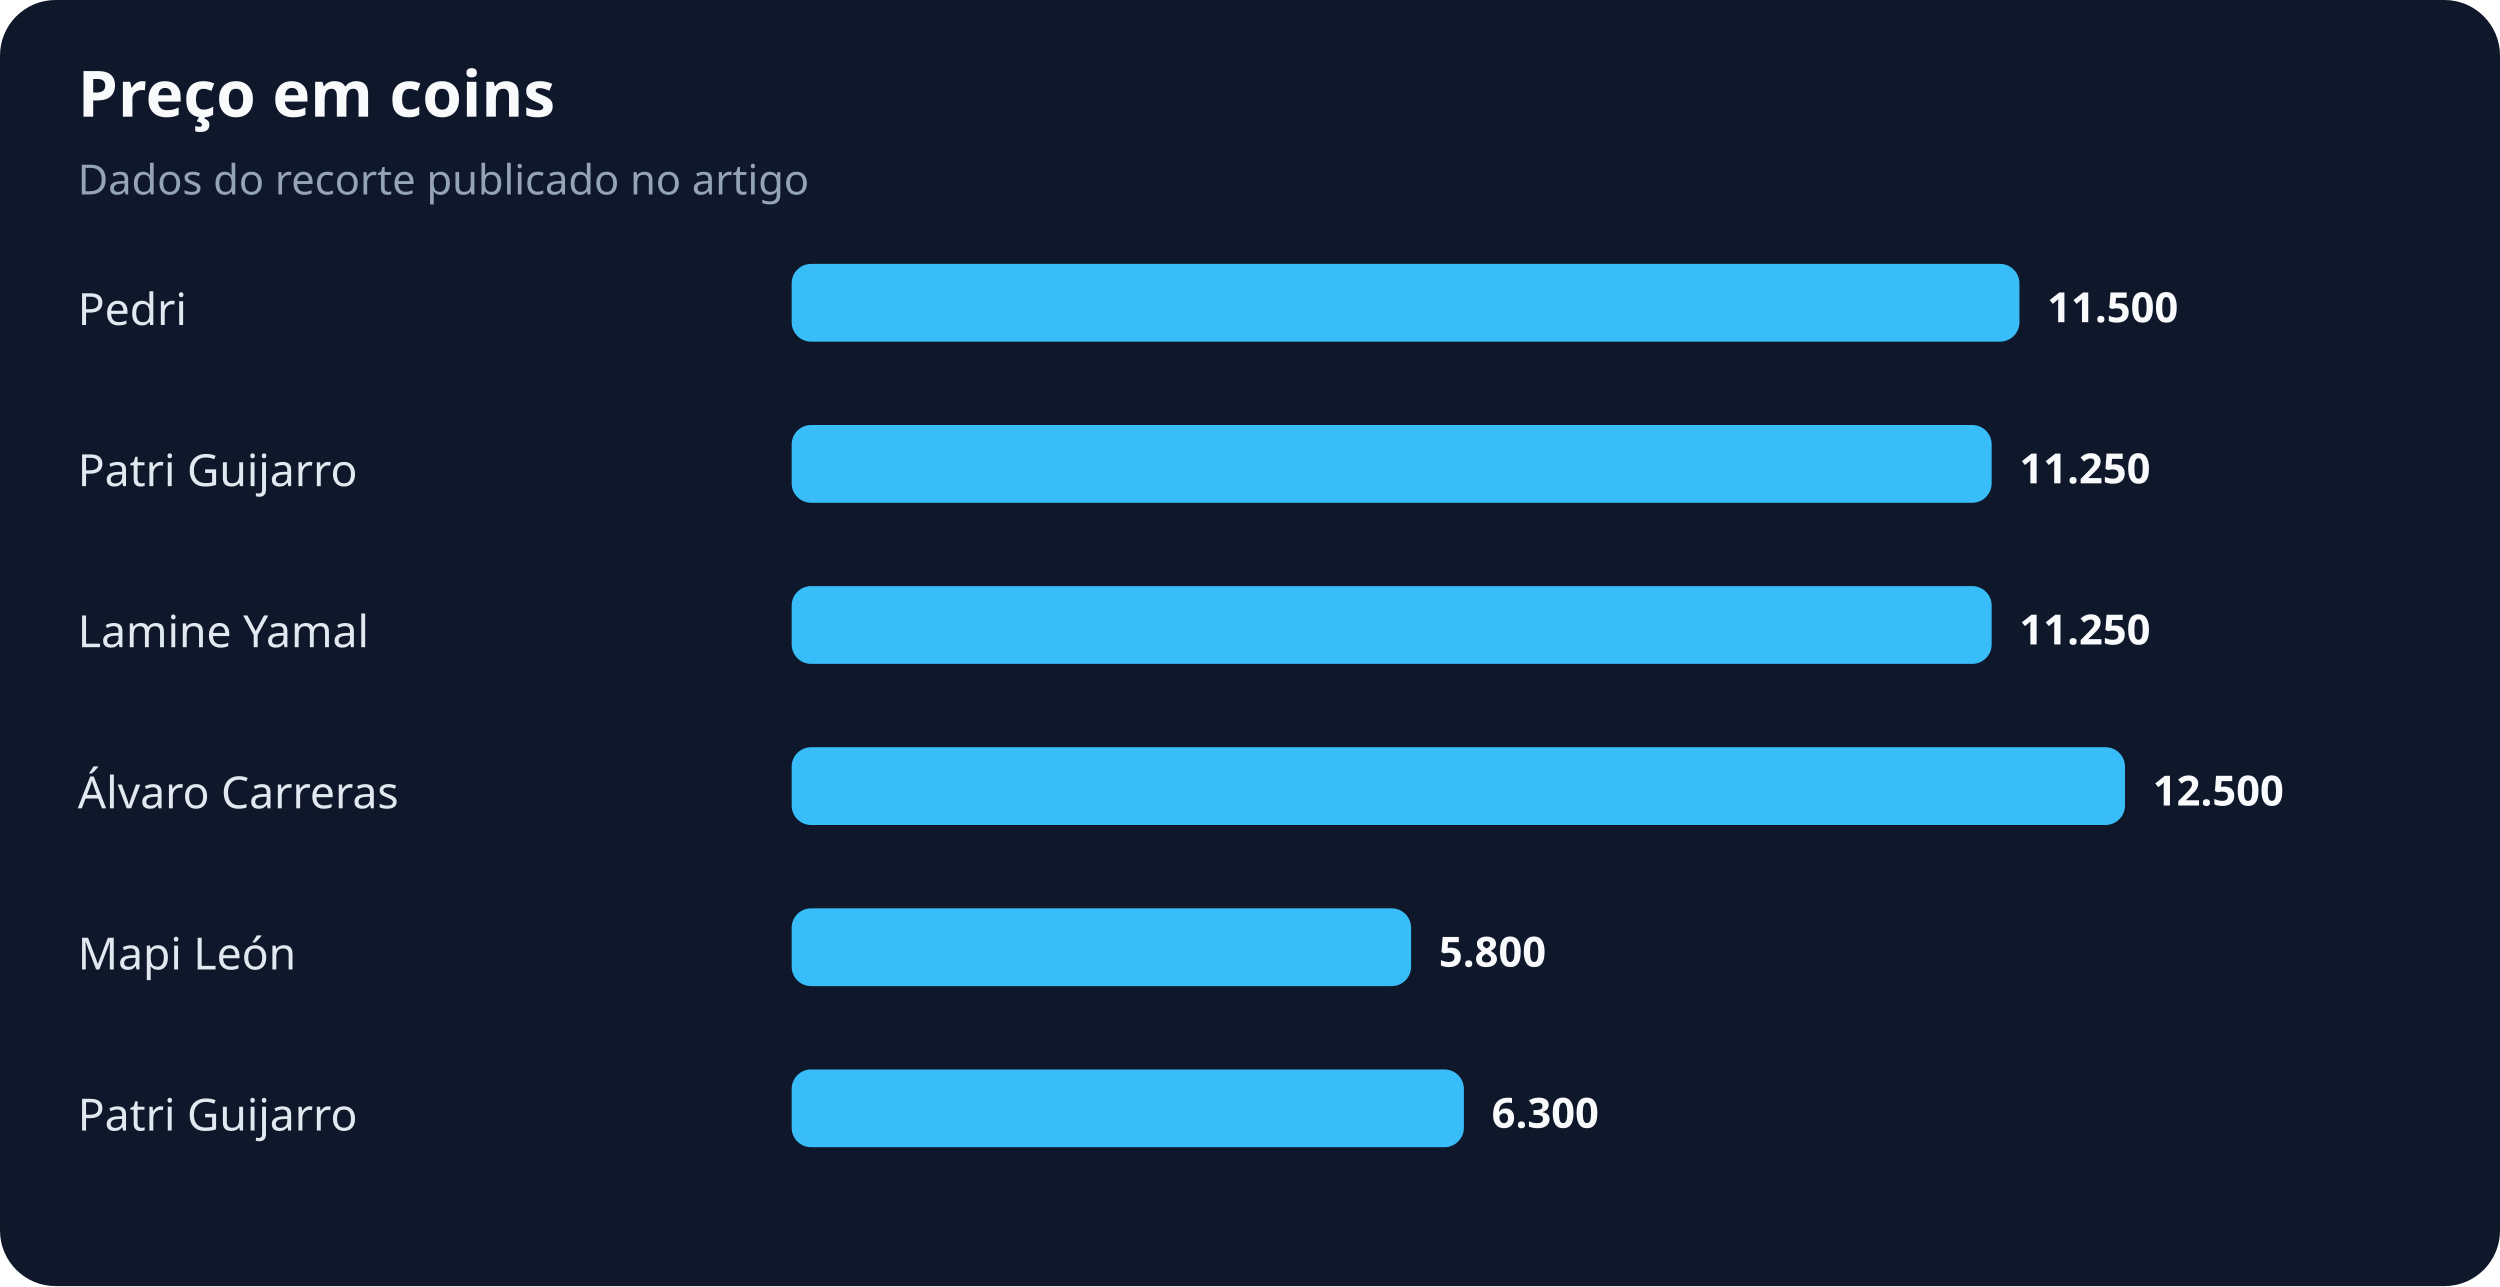
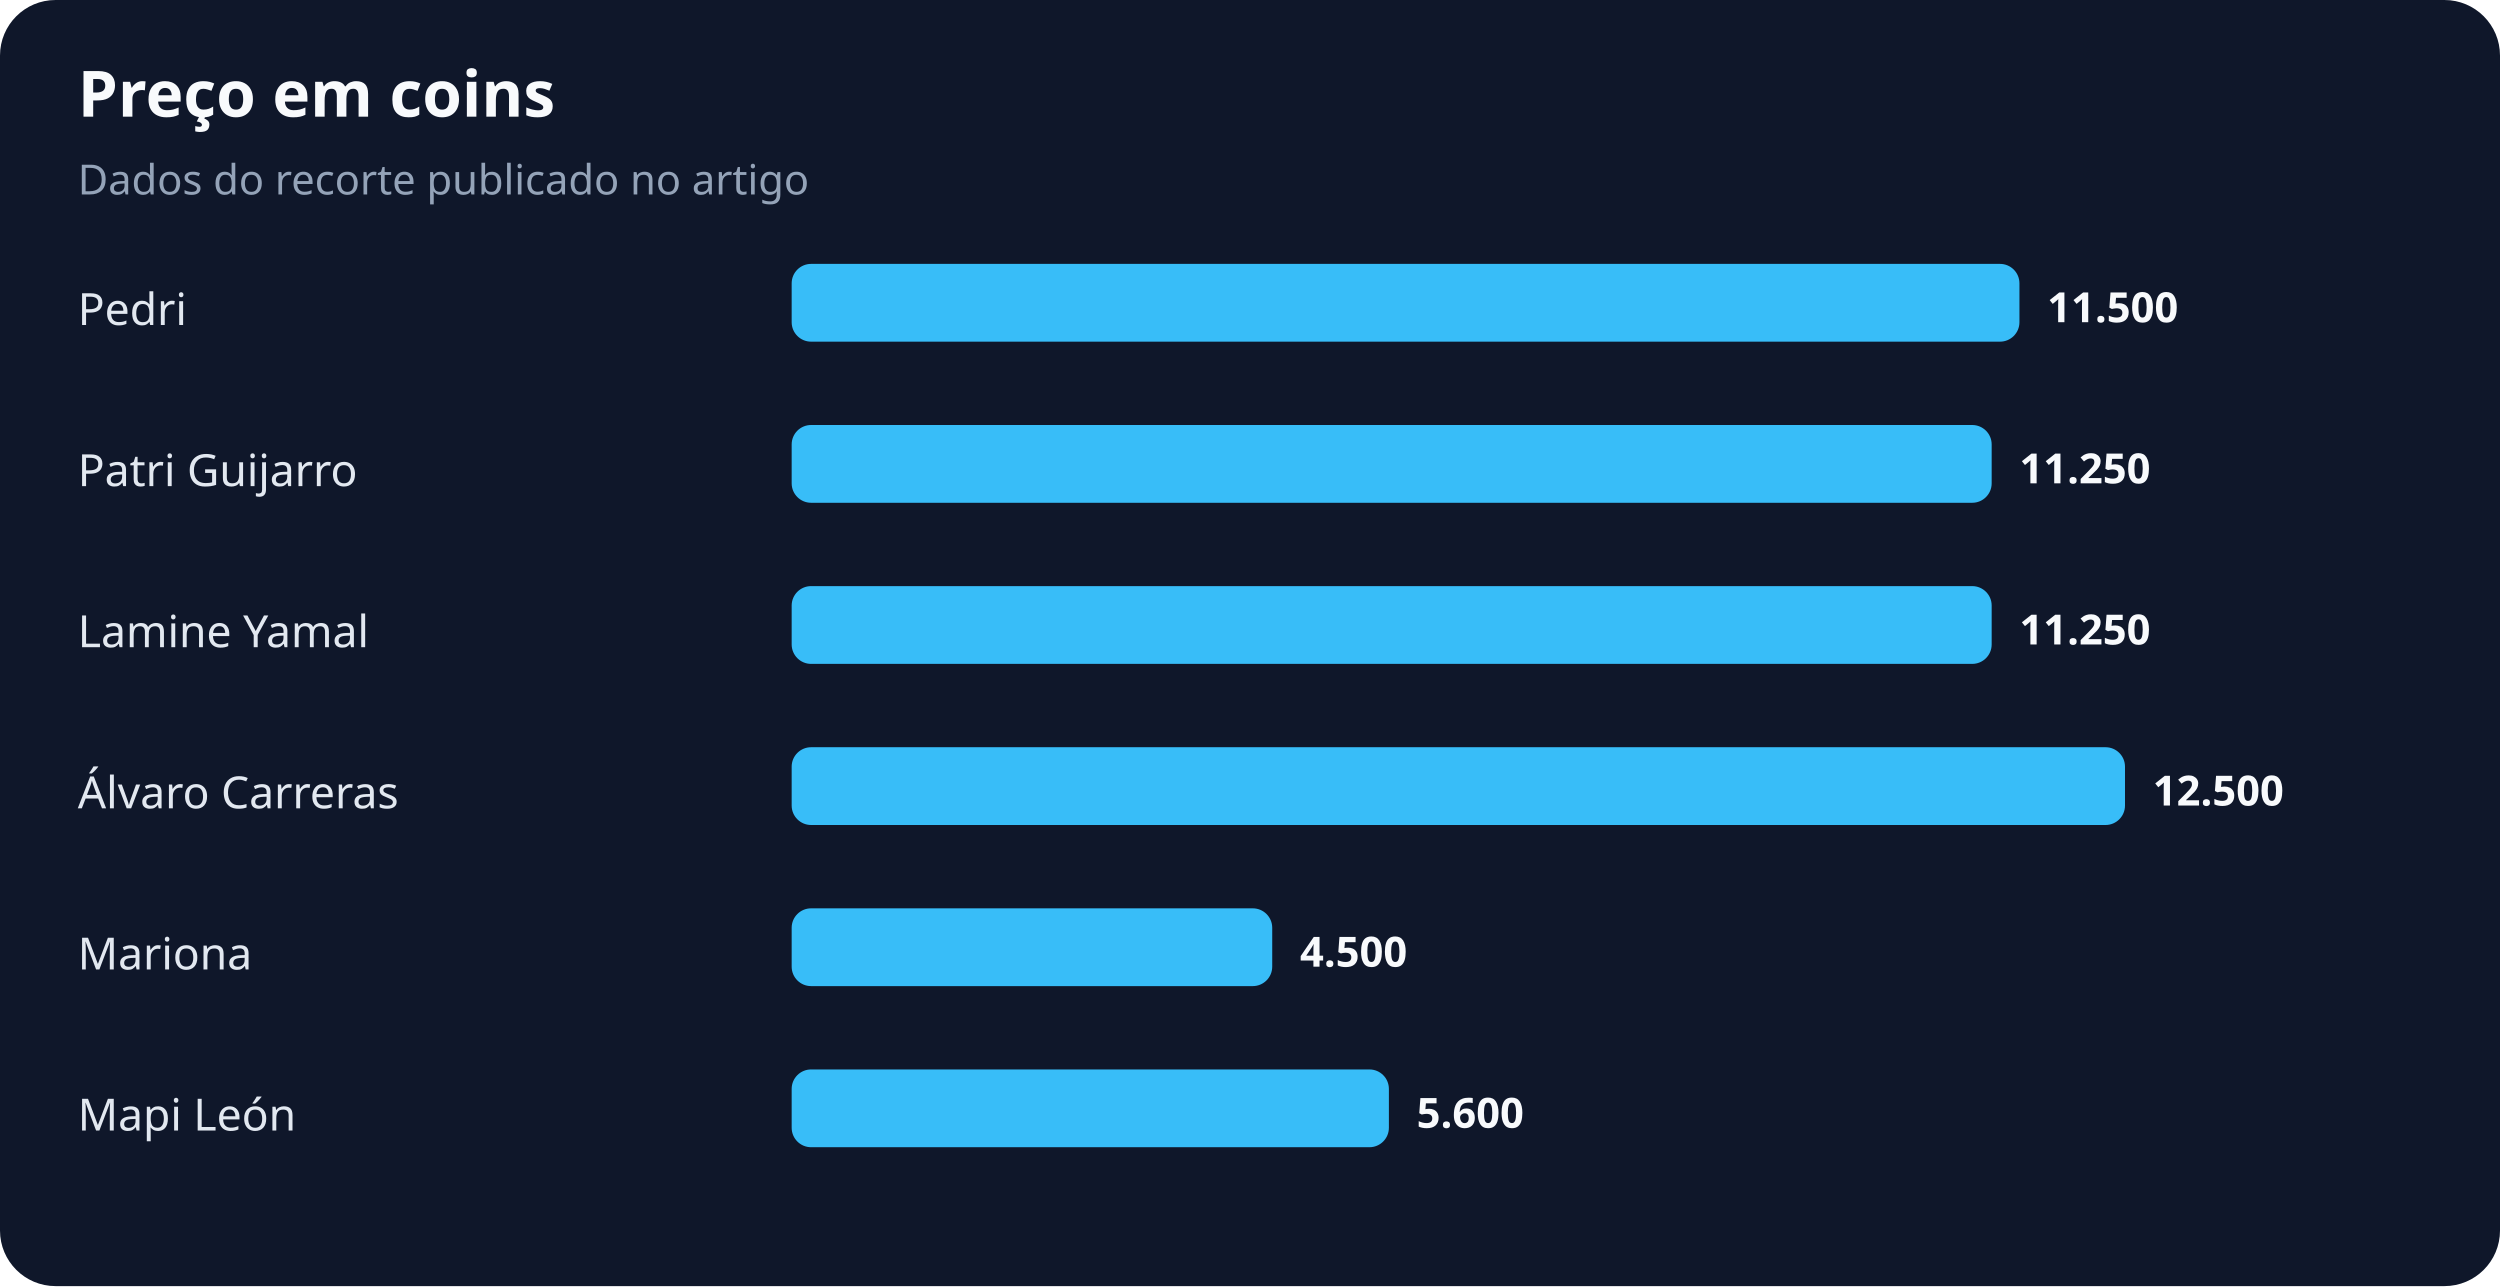
<svg xmlns="http://www.w3.org/2000/svg" width="900" height="463" viewBox="0 0 900 463" role="img" aria-labelledby="title desc">
  <rect width="100%" height="100%" rx="20" fill="#0f172a" />
  <text x="28" y="42" fill="#f8fafc" font-family="system-ui,sans-serif" font-size="23" font-weight="700">Preço em coins</text>
  <text x="28" y="70" fill="#94a3b8" font-family="system-ui,sans-serif" font-size="15">Dados do recorte publicado no artigo</text>
  <text x="28" y="117" fill="#e2e8f0" font-family="system-ui,sans-serif" font-size="16">Pedri</text>
  <rect x="285" y="95" width="442" height="28" rx="7" fill="#38bdf8" />
  <text x="737" y="116" fill="#f8fafc" font-family="system-ui,sans-serif" font-size="15" font-weight="700">11.500</text>
  <text x="28" y="175" fill="#e2e8f0" font-family="system-ui,sans-serif" font-size="16">Patri Guijarro</text>
  <rect x="285" y="153" width="432" height="28" rx="7" fill="#38bdf8" />
  <text x="727" y="174" fill="#f8fafc" font-family="system-ui,sans-serif" font-size="15" font-weight="700">11.250</text>
  <text x="28" y="233" fill="#e2e8f0" font-family="system-ui,sans-serif" font-size="16">Lamine Yamal</text>
  <rect x="285" y="211" width="432" height="28" rx="7" fill="#38bdf8" />
  <text x="727" y="232" fill="#f8fafc" font-family="system-ui,sans-serif" font-size="15" font-weight="700">11.250</text>
  <text x="28" y="291" fill="#e2e8f0" font-family="system-ui,sans-serif" font-size="16">Álvaro Carreras</text>
  <rect x="285" y="269" width="480" height="28" rx="7" fill="#38bdf8" />
  <text x="775" y="290" fill="#f8fafc" font-family="system-ui,sans-serif" font-size="15" font-weight="700">12.500</text>
-   <text x="28" y="349" fill="#e2e8f0" font-family="system-ui,sans-serif" font-size="16">Mapi León</text>
-   <rect x="285" y="327" width="223" height="28" rx="7" fill="#38bdf8" />
-   <text x="518" y="348" fill="#f8fafc" font-family="system-ui,sans-serif" font-size="15" font-weight="700">5.800</text>
-   <text x="28" y="407" fill="#e2e8f0" font-family="system-ui,sans-serif" font-size="16">Patri Guijarro</text>
-   <rect x="285" y="385" width="242" height="28" rx="7" fill="#38bdf8" />
-   <text x="537" y="406" fill="#f8fafc" font-family="system-ui,sans-serif" font-size="15" font-weight="700">6.300</text>
+   <text x="28" y="349" fill="#e2e8f0" font-family="system-ui,sans-serif" font-size="16">Mariona</text>
+   <rect x="285" y="327" width="173" height="28" rx="7" fill="#38bdf8" />
+   <text x="468" y="348" fill="#f8fafc" font-family="system-ui,sans-serif" font-size="15" font-weight="700">4.500</text>
+   <text x="28" y="407" fill="#e2e8f0" font-family="system-ui,sans-serif" font-size="16">Mapi León</text>
+   <rect x="285" y="385" width="215" height="28" rx="7" fill="#38bdf8" />
+   <text x="510" y="406" fill="#f8fafc" font-family="system-ui,sans-serif" font-size="15" font-weight="700">5.600</text>
</svg>
